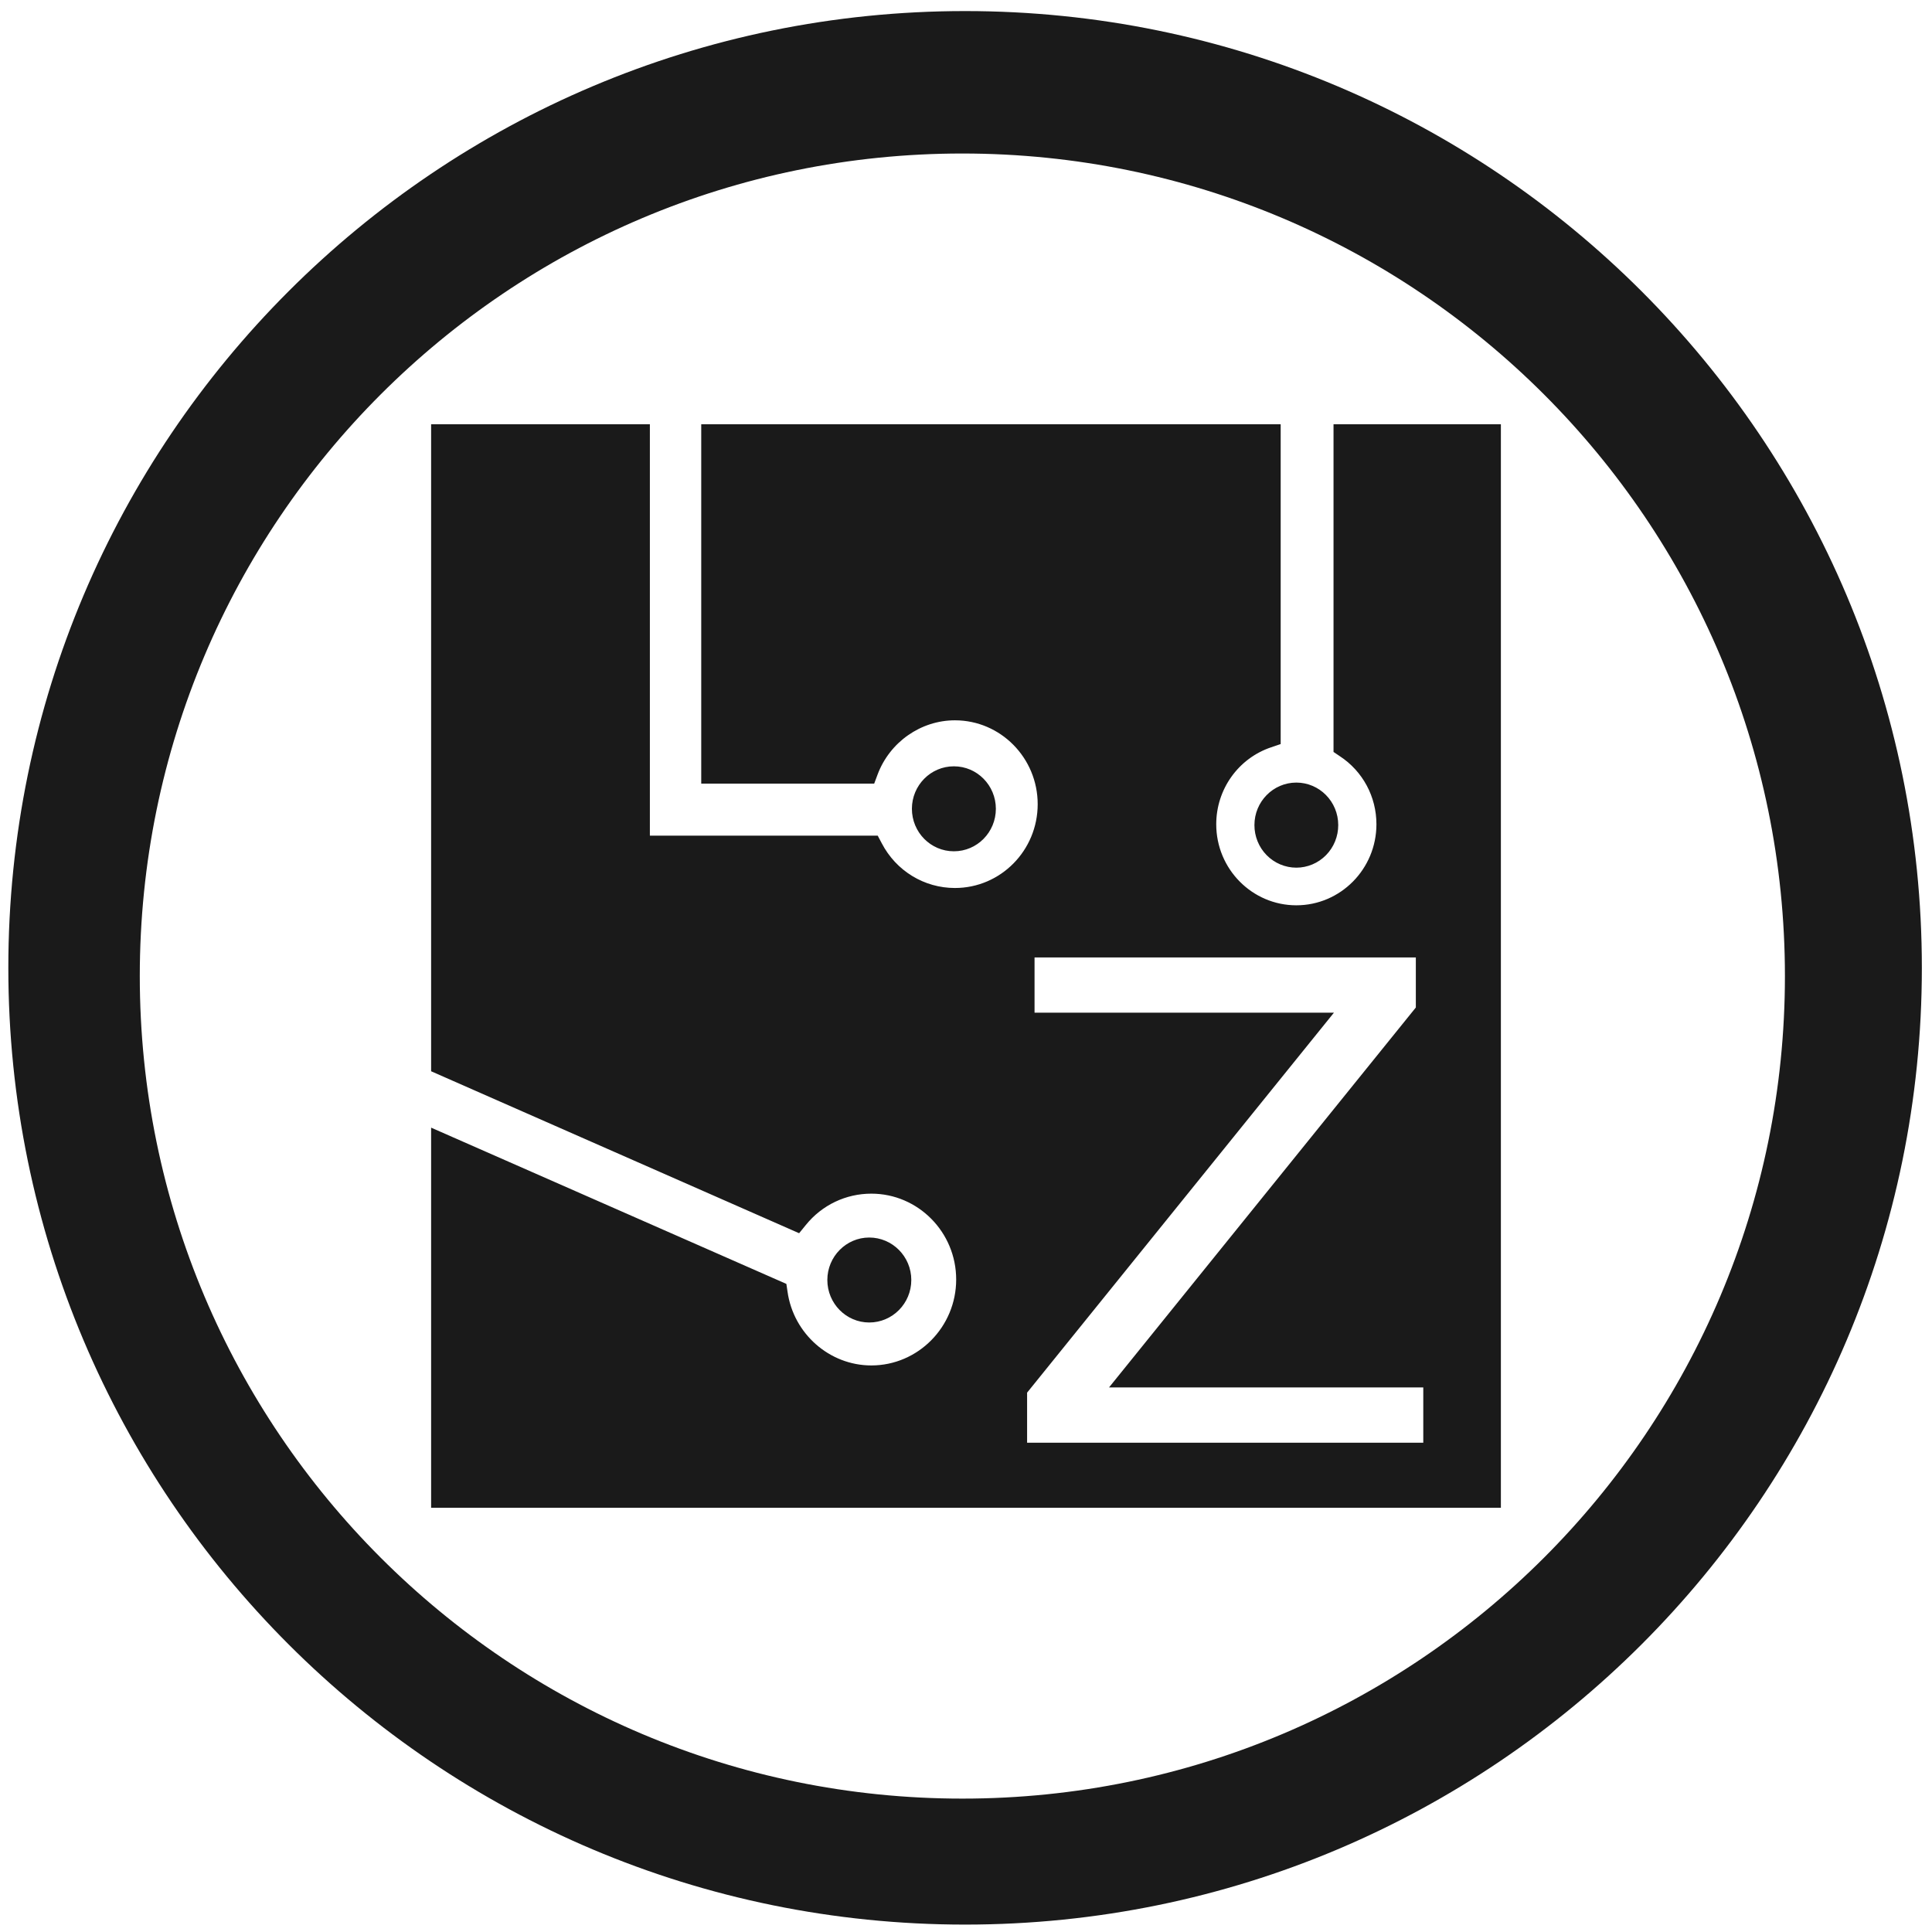
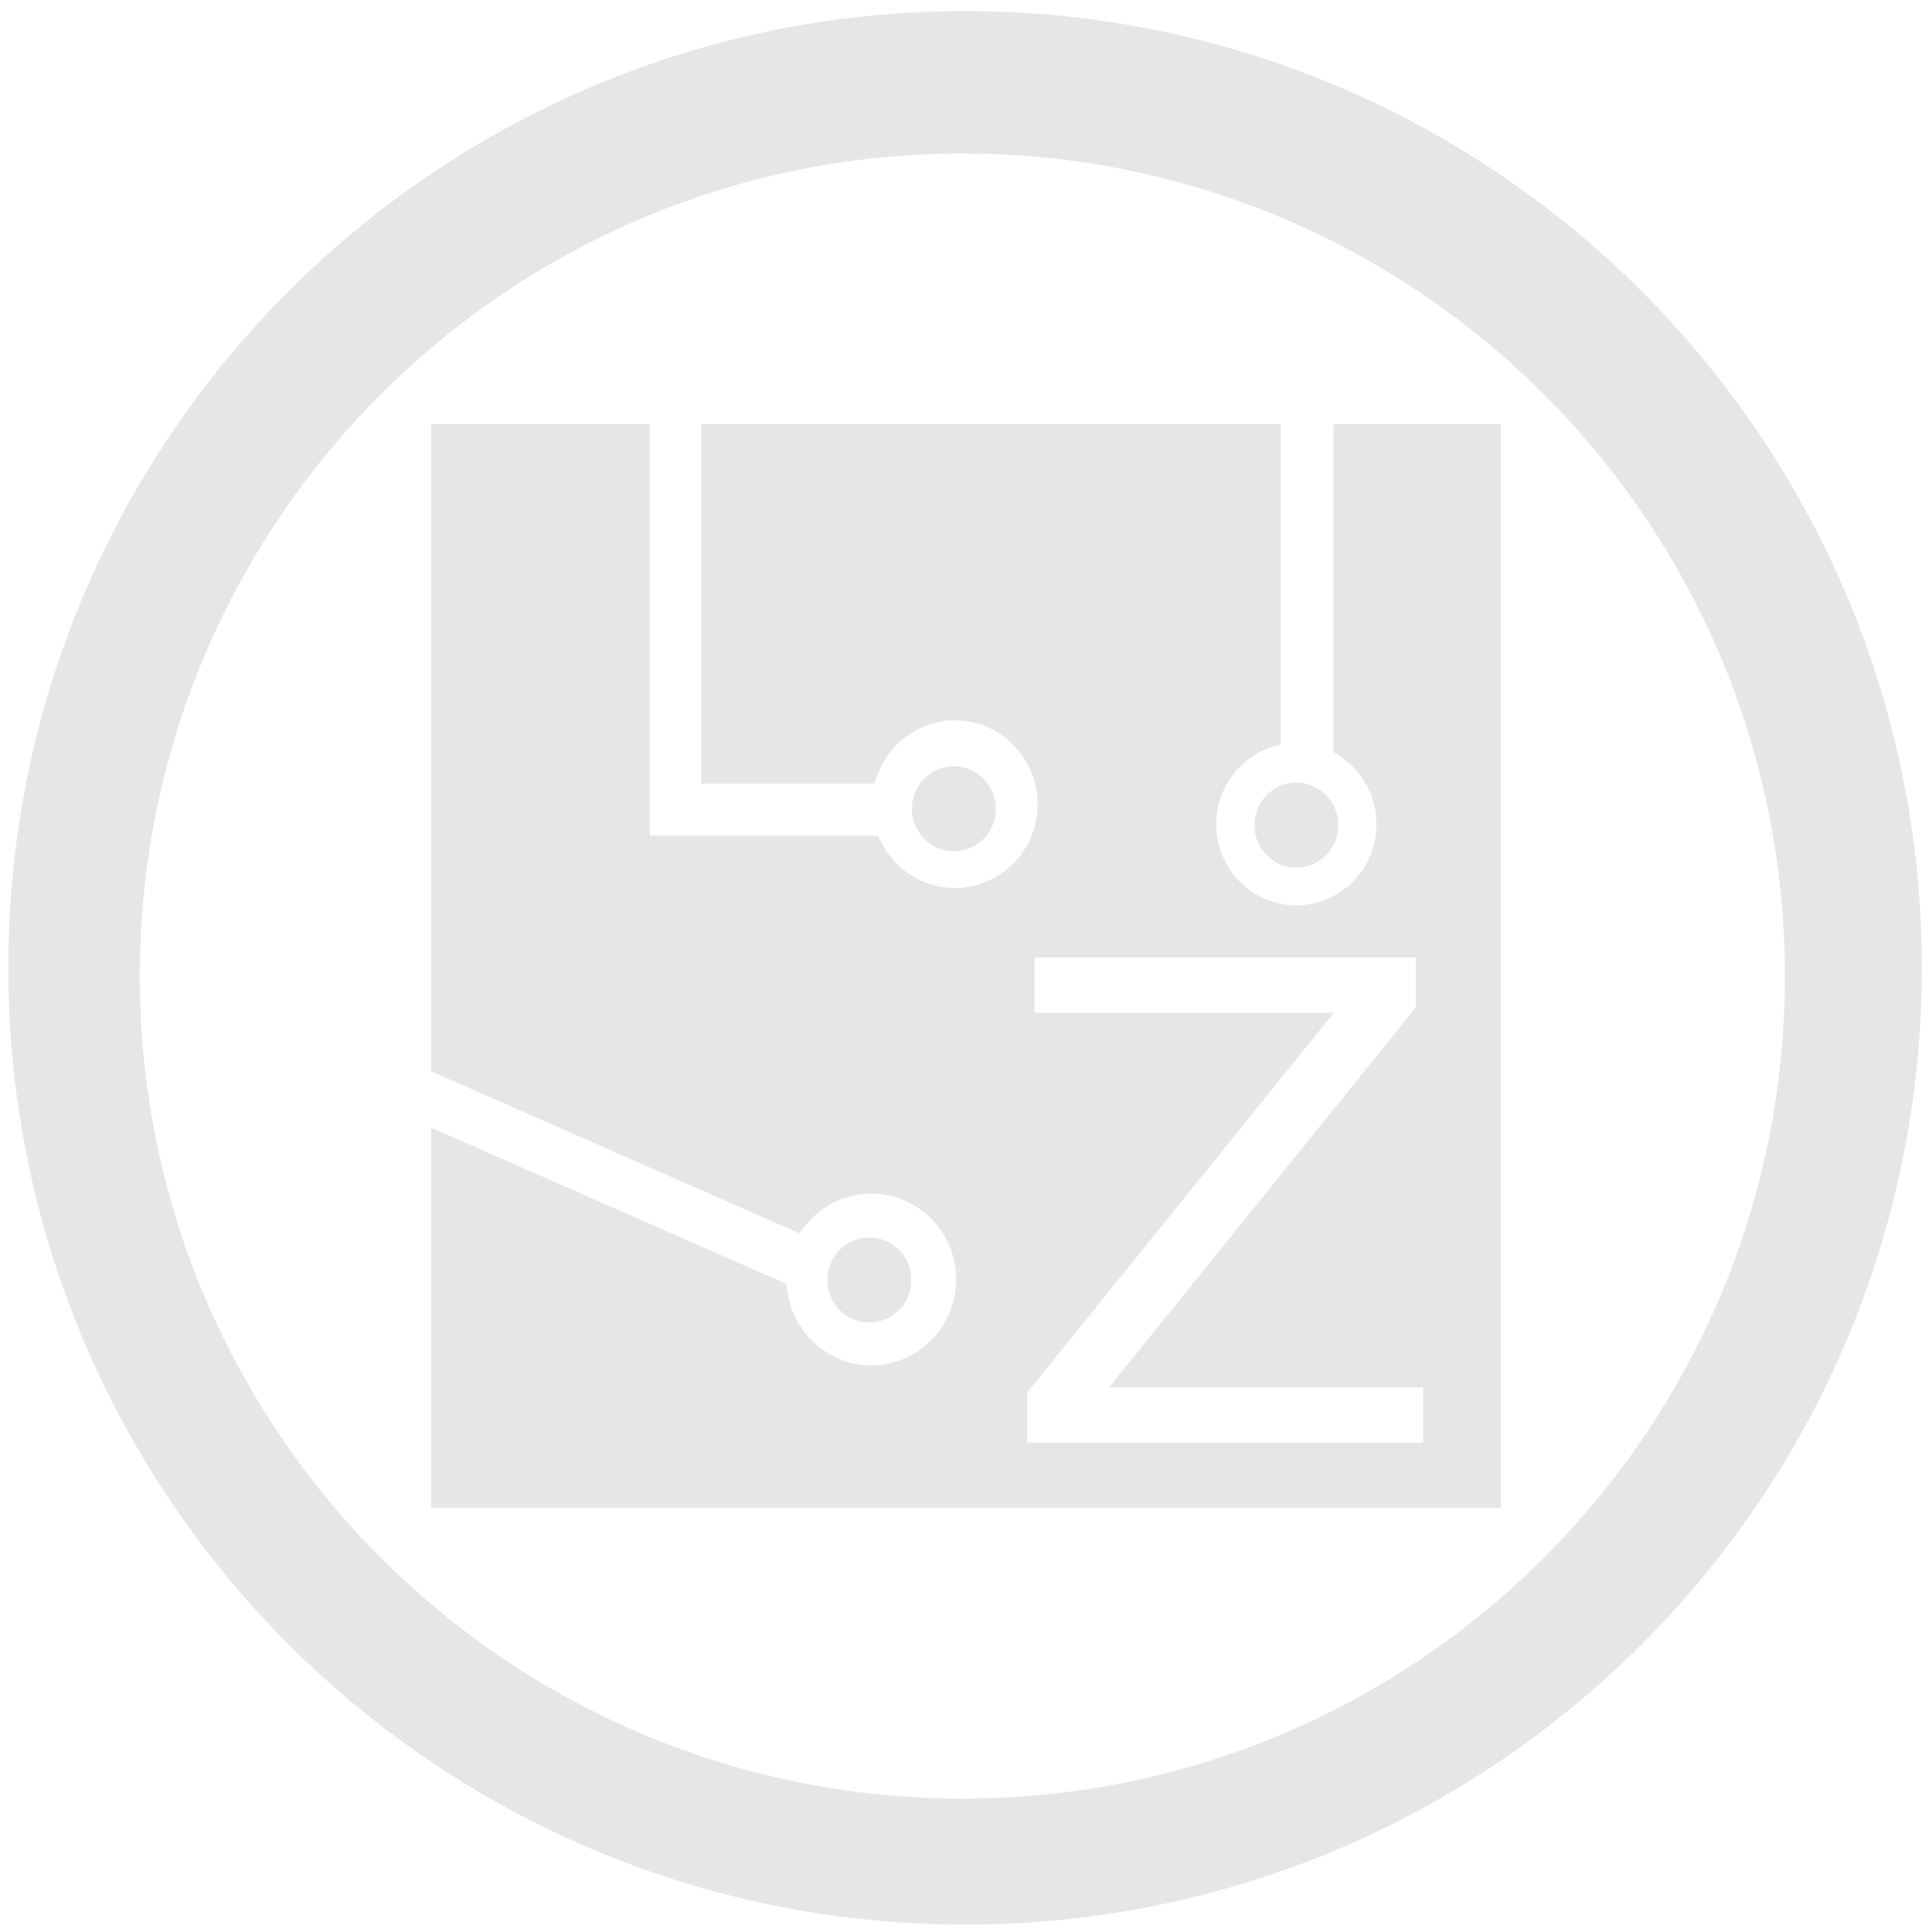
<svg xmlns="http://www.w3.org/2000/svg" width="48" height="48" viewBox="0 0 12.7 12.7" version="1.1" id="svg829">
  <defs id="defs823" />
  <g id="layer1" transform="translate(0,-284.3)">
-     <path style="fill:#1a1a1a;fill-opacity:1;stroke-width:0.525" d="M 23.979 0.275 A 23.771 23.771 0 0 0 0.207 24.047 A 23.771 23.771 0 0 0 23.979 47.816 A 23.771 23.771 0 0 0 47.748 24.047 A 23.771 23.771 0 0 0 23.979 0.275 z M 23.91 3.814 A 20.436 20.436 0 0 1 44.346 24.25 A 20.436 20.436 0 0 1 23.91 44.686 A 20.436 20.436 0 0 1 3.473 24.25 A 20.436 20.436 0 0 1 23.91 3.814 z M 10.711 10.541 L 10.711 26.615 L 19.854 30.639 L 20.021 30.434 C 20.422 29.938 21.016 29.656 21.648 29.656 C 22.809 29.656 23.756 30.612 23.756 31.789 C 23.756 32.965 22.809 33.924 21.648 33.924 C 20.607 33.924 19.713 33.135 19.566 32.092 L 19.537 31.898 L 10.711 28.016 L 10.711 37.461 L 37.289 37.461 L 37.289 10.541 L 33.131 10.541 L 33.131 18.682 L 33.287 18.787 C 33.858 19.161 34.197 19.794 34.197 20.479 C 34.197 21.59 33.304 22.492 32.207 22.492 C 31.11 22.492 30.217 21.59 30.217 20.479 C 30.217 19.608 30.767 18.84 31.582 18.566 L 31.818 18.486 L 31.818 10.541 L 17.422 10.541 L 17.422 19.469 L 21.719 19.469 L 21.803 19.244 C 22.104 18.438 22.877 17.896 23.725 17.896 C 24.861 17.896 25.781 18.832 25.781 19.98 C 25.781 21.129 24.861 22.062 23.725 22.062 C 22.961 22.062 22.263 21.637 21.906 20.949 L 21.807 20.762 L 16.146 20.762 L 16.146 10.541 L 10.711 10.541 z M 23.699 19.039 A 1.042 1.056 0 0 0 22.656 20.094 A 1.042 1.056 0 0 0 23.699 21.15 A 1.042 1.056 0 0 0 24.742 20.094 A 1.042 1.056 0 0 0 23.699 19.039 z M 32.207 19.443 A 1.042 1.055 0 0 0 31.166 20.498 A 1.042 1.055 0 0 0 32.207 21.557 A 1.042 1.055 0 0 0 33.248 20.498 A 1.042 1.055 0 0 0 32.207 19.443 z M 25.703 23.787 L 35.176 23.787 L 35.176 25.031 L 27.553 34.471 L 35.361 34.471 L 35.361 35.844 L 25.518 35.844 L 25.518 34.6 L 33.141 25.16 L 25.703 25.16 L 25.703 23.787 z M 21.596 30.746 C 21.023 30.746 20.555 31.219 20.555 31.801 C 20.555 32.384 21.023 32.857 21.596 32.857 C 22.172 32.857 22.641 32.384 22.641 31.801 C 22.641 31.219 22.172 30.746 21.596 30.746 z " transform="matrix(0.2645833,0,0,0.2645833,0,284.3)" id="path826" />
+     <path style="fill:#e6e6e6;fill-opacity:1;stroke-width:0.525" d="M 23.979 0.275 A 23.771 23.771 0 0 0 0.207 24.047 A 23.771 23.771 0 0 0 23.979 47.816 A 23.771 23.771 0 0 0 47.748 24.047 A 23.771 23.771 0 0 0 23.979 0.275 z M 23.91 3.814 A 20.436 20.436 0 0 1 44.346 24.25 A 20.436 20.436 0 0 1 23.91 44.686 A 20.436 20.436 0 0 1 3.473 24.25 A 20.436 20.436 0 0 1 23.91 3.814 z M 10.711 10.541 L 10.711 26.615 L 19.854 30.639 L 20.021 30.434 C 20.422 29.938 21.016 29.656 21.648 29.656 C 22.809 29.656 23.756 30.612 23.756 31.789 C 23.756 32.965 22.809 33.924 21.648 33.924 C 20.607 33.924 19.713 33.135 19.566 32.092 L 19.537 31.898 L 10.711 28.016 L 10.711 37.461 L 37.289 37.461 L 37.289 10.541 L 33.131 10.541 L 33.131 18.682 L 33.287 18.787 C 33.858 19.161 34.197 19.794 34.197 20.479 C 34.197 21.59 33.304 22.492 32.207 22.492 C 31.11 22.492 30.217 21.59 30.217 20.479 C 30.217 19.608 30.767 18.84 31.582 18.566 L 31.818 18.486 L 31.818 10.541 L 17.422 10.541 L 17.422 19.469 L 21.719 19.469 L 21.803 19.244 C 22.104 18.438 22.877 17.896 23.725 17.896 C 24.861 17.896 25.781 18.832 25.781 19.98 C 25.781 21.129 24.861 22.062 23.725 22.062 C 22.961 22.062 22.263 21.637 21.906 20.949 L 21.807 20.762 L 16.146 20.762 L 16.146 10.541 L 10.711 10.541 z M 23.699 19.039 A 1.042 1.056 0 0 0 22.656 20.094 A 1.042 1.056 0 0 0 23.699 21.15 A 1.042 1.056 0 0 0 24.742 20.094 A 1.042 1.056 0 0 0 23.699 19.039 z M 32.207 19.443 A 1.042 1.055 0 0 0 31.166 20.498 A 1.042 1.055 0 0 0 32.207 21.557 A 1.042 1.055 0 0 0 33.248 20.498 A 1.042 1.055 0 0 0 32.207 19.443 z M 25.703 23.787 L 35.176 23.787 L 35.176 25.031 L 27.553 34.471 L 35.361 34.471 L 35.361 35.844 L 25.518 35.844 L 25.518 34.6 L 33.141 25.16 L 25.703 25.16 L 25.703 23.787 z M 21.596 30.746 C 21.023 30.746 20.555 31.219 20.555 31.801 C 20.555 32.384 21.023 32.857 21.596 32.857 C 22.172 32.857 22.641 32.384 22.641 31.801 C 22.641 31.219 22.172 30.746 21.596 30.746 z " transform="matrix(0.2645833,0,0,0.2645833,0,284.3)" id="path826" />
  </g>
</svg>
